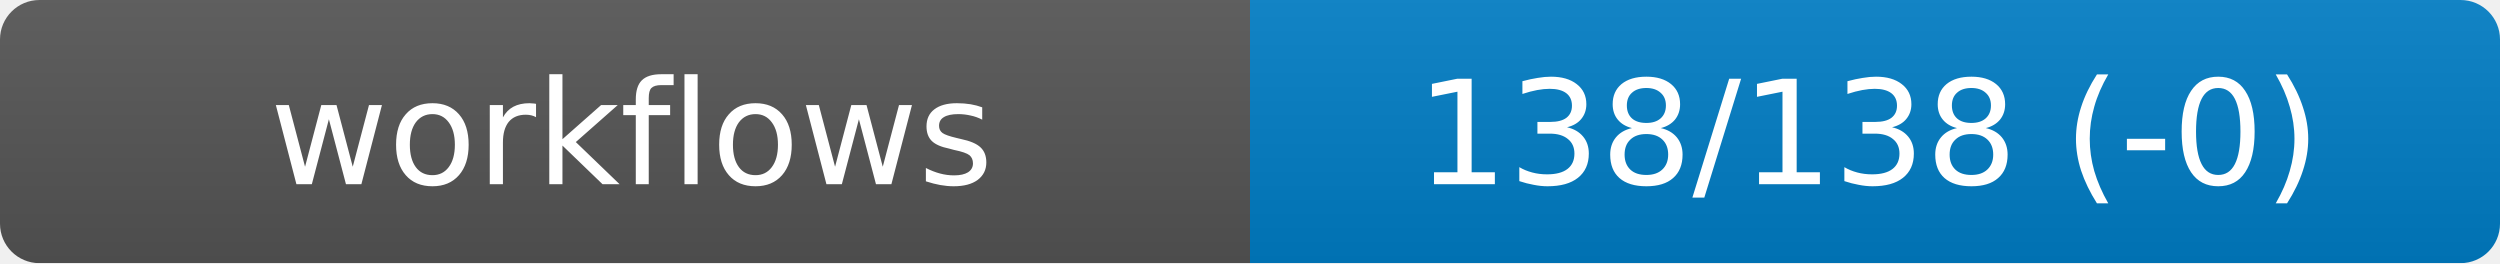
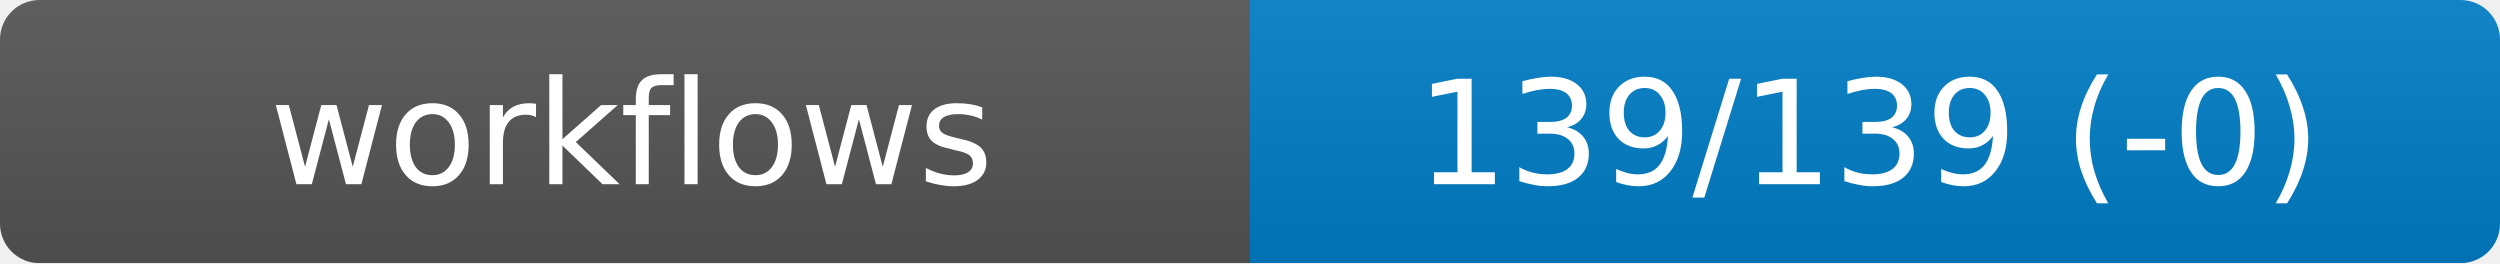
<svg xmlns="http://www.w3.org/2000/svg" width="190" height="20" role="img" aria-label="workflows">
  <linearGradient id="s" x2="0" y2="100%">
    <stop offset="0" stop-color="#bbb" stop-opacity=".1" />
    <stop offset="1" stop-opacity=".1" />
  </linearGradient>
  <mask id="m">
    <rect width="190" height="20" rx="3" fill="#fff" />
  </mask>
  <g mask="url(#m)">
    <rect width="95" height="20" fill="#555" />
    <rect x="95" width="95" height="20" fill="#007ec6" />
    <rect width="190" height="20" fill="url(#s)" />
  </g>
  <g fill="#fff" text-anchor="middle" font-family="DejaVu Sans,Verdana,Geneva,sans-serif" font-size="11">
    <text x="48" y="14">workflows</text>
-     <text id="val" x="142" y="14">138/138 (-0)</text>
+     <text id="val" x="142" y="14">139/139 (-0)</text>
  </g>
</svg>
